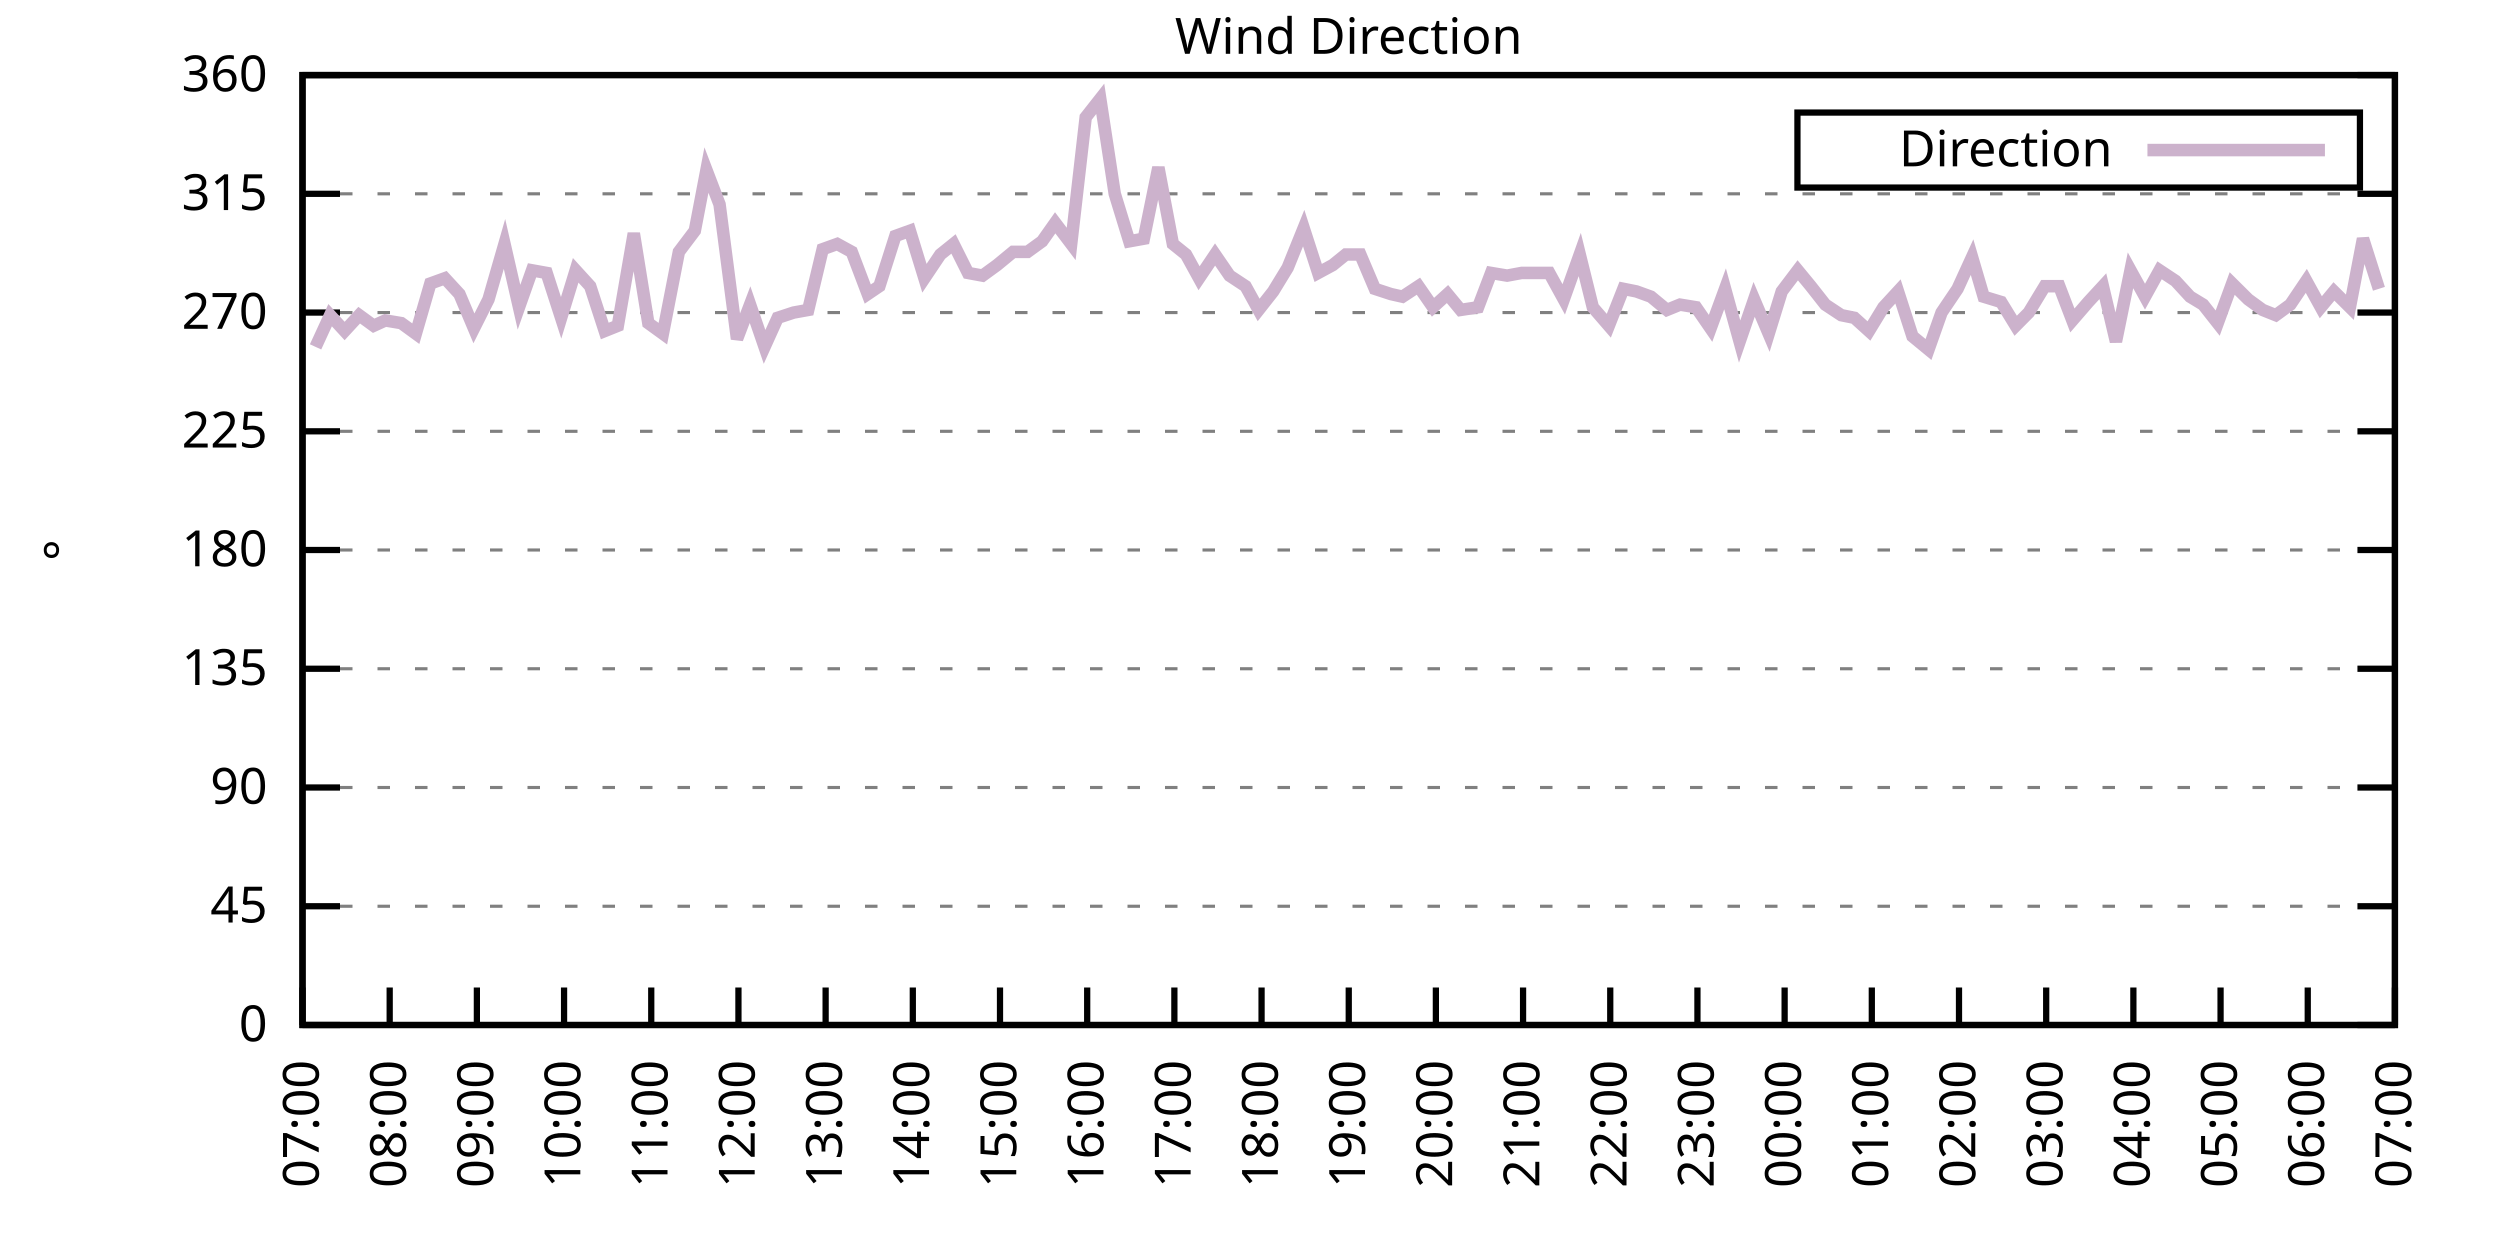
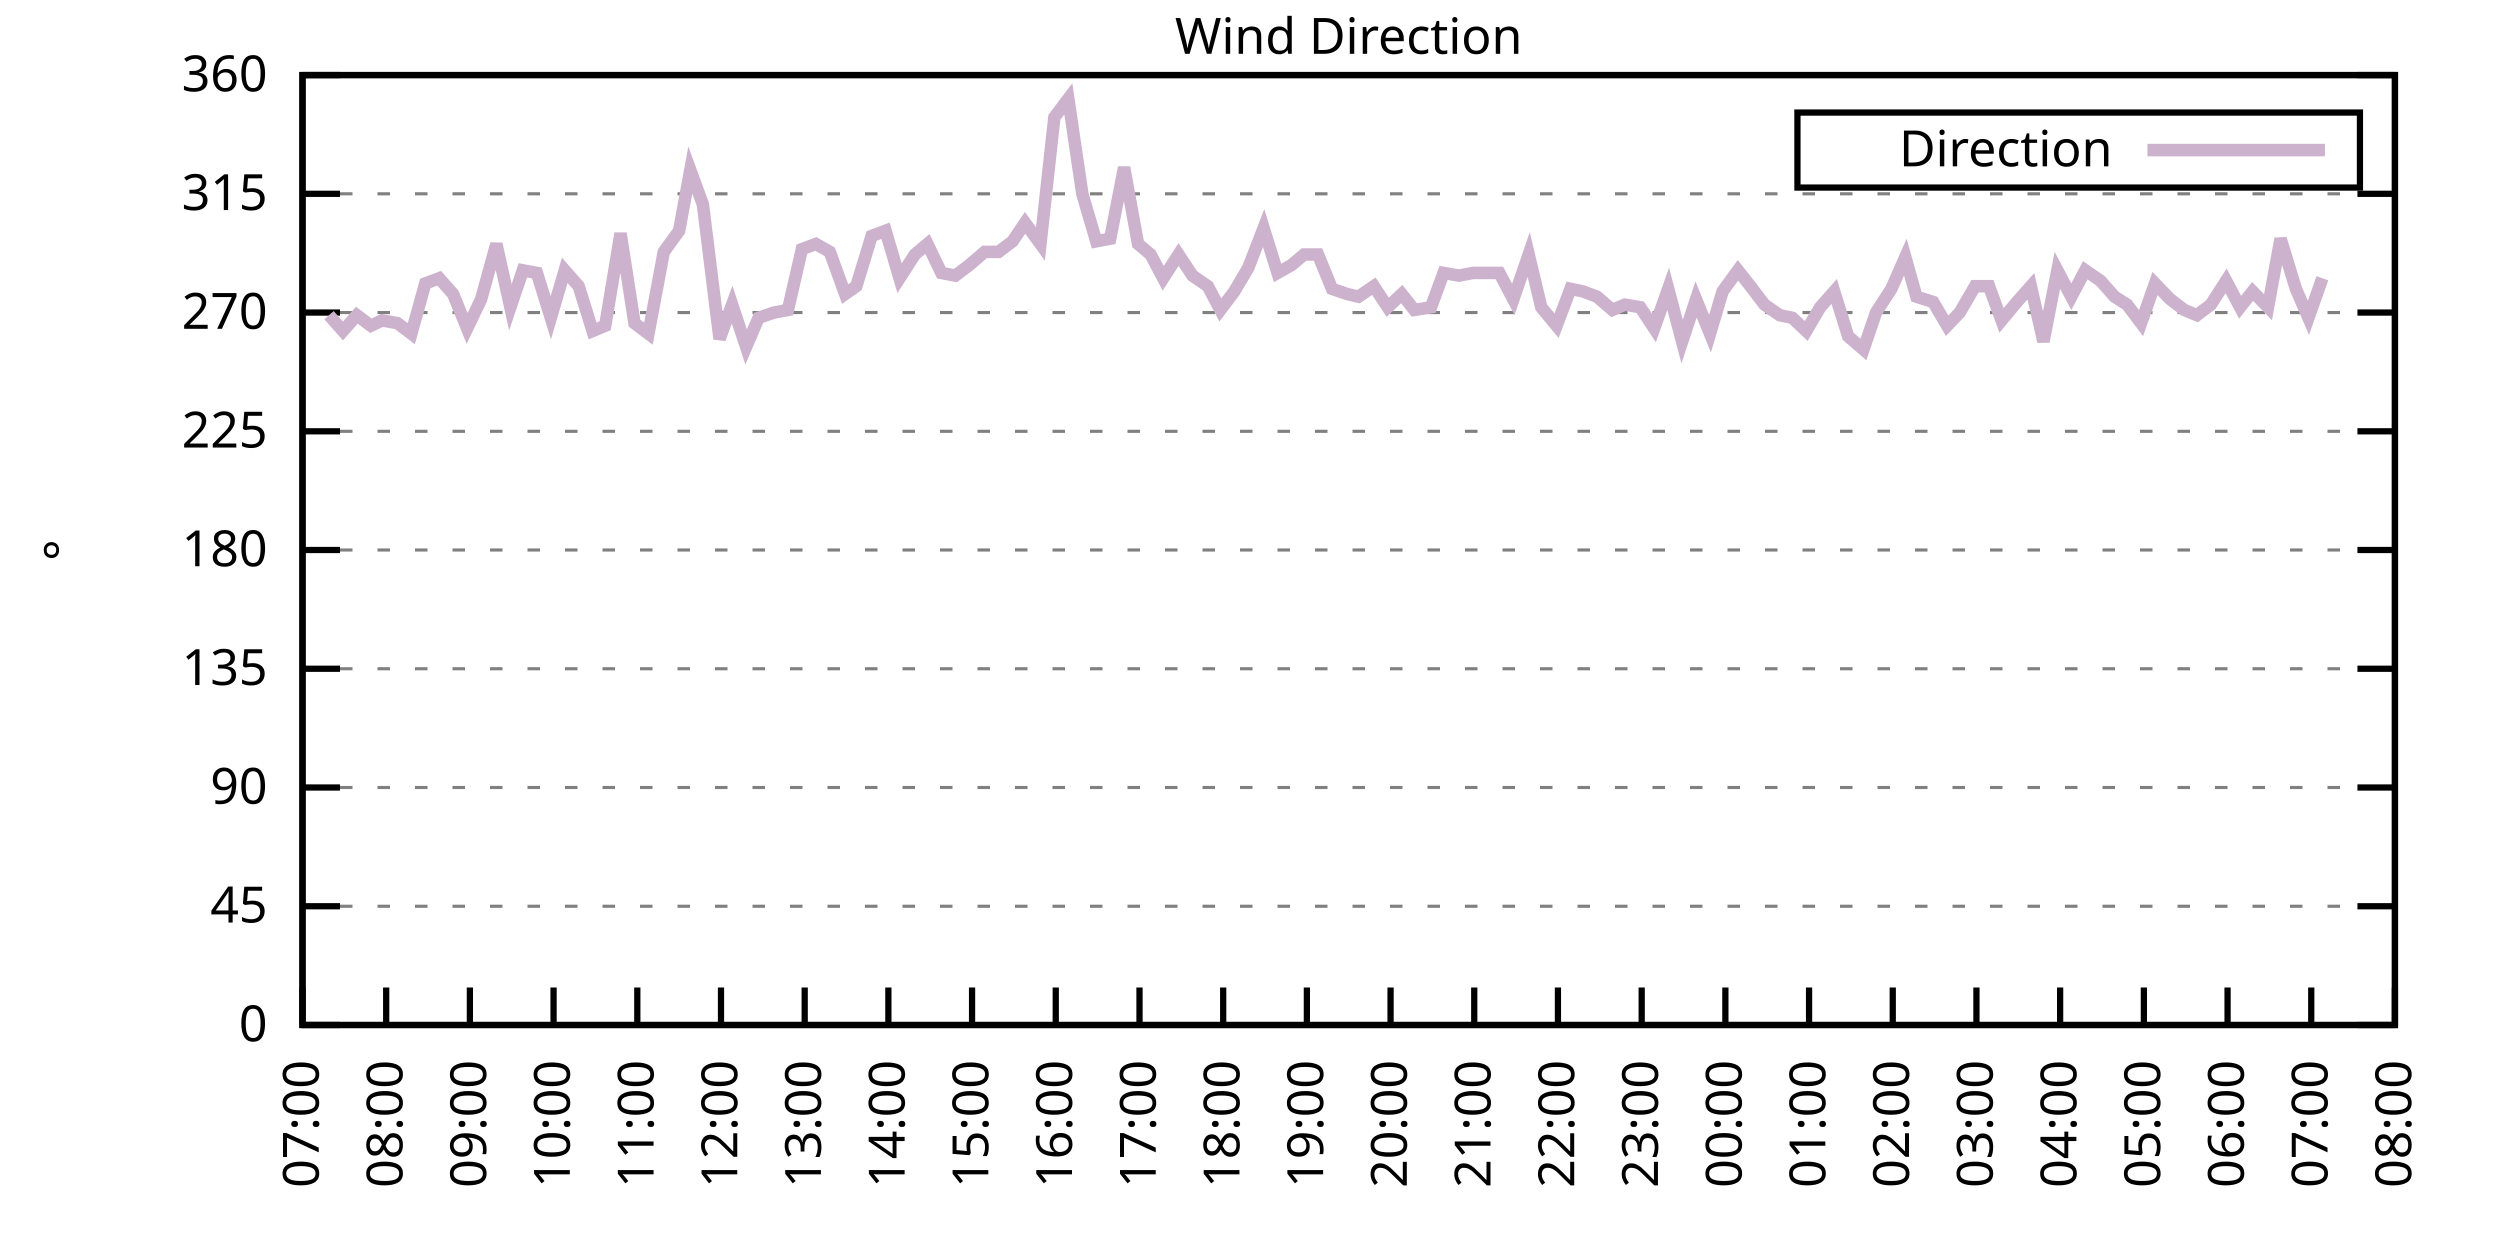
<svg xmlns="http://www.w3.org/2000/svg" xmlns:xlink="http://www.w3.org/1999/xlink" width="400" height="200" viewBox="0 0 400 200">
  <g id="gnuplot_canvas">
    <rect x="0" y="0" width="400" height="200" fill="none" />
    <defs>
      <circle id="gpDot" r="0.5" stroke-width="0.5" stroke="currentColor" />
      <path id="gpPt0" stroke-width="0.333" stroke="currentColor" d="M-1,0 h2 M0,-1 v2" />
      <path id="gpPt1" stroke-width="0.333" stroke="currentColor" d="M-1,-1 L1,1 M1,-1 L-1,1" />
      <path id="gpPt2" stroke-width="0.333" stroke="currentColor" d="M-1,0 L1,0 M0,-1 L0,1 M-1,-1 L1,1 M-1,1 L1,-1" />
      <rect id="gpPt3" stroke-width="0.333" stroke="currentColor" x="-1" y="-1" width="2" height="2" />
      <rect id="gpPt4" stroke-width="0.333" stroke="currentColor" fill="currentColor" x="-1" y="-1" width="2" height="2" />
      <circle id="gpPt5" stroke-width="0.333" stroke="currentColor" cx="0" cy="0" r="1" />
      <use xlink:href="#gpPt5" id="gpPt6" fill="currentColor" stroke="none" />
      <path id="gpPt7" stroke-width="0.333" stroke="currentColor" d="M0,-1.33 L-1.33,0.67 L1.33,0.67 z" />
      <use xlink:href="#gpPt7" id="gpPt8" fill="currentColor" stroke="none" />
      <use xlink:href="#gpPt7" id="gpPt9" stroke="currentColor" transform="rotate(180)" />
      <use xlink:href="#gpPt9" id="gpPt10" fill="currentColor" stroke="none" />
      <use xlink:href="#gpPt3" id="gpPt11" stroke="currentColor" transform="rotate(45)" />
      <use xlink:href="#gpPt11" id="gpPt12" fill="currentColor" stroke="none" />
      <path id="gpPt13" stroke-width="0.333" stroke="currentColor" d="M0,1.330 L1.265,0.411 L0.782,-1.067 L-0.782,-1.076 L-1.265,0.411 z" />
      <use xlink:href="#gpPt13" id="gpPt14" fill="currentColor" stroke="none" />
      <filter id="textbox" filterUnits="objectBoundingBox" x="0" y="0" height="1" width="1">
        <feFlood flood-color="white" flood-opacity="1" result="bgnd" />
        <feComposite in="SourceGraphic" in2="bgnd" operator="atop" />
      </filter>
      <filter id="greybox" filterUnits="objectBoundingBox" x="0" y="0" height="1" width="1">
        <feFlood flood-color="lightgrey" flood-opacity="1" result="grey" />
        <feComposite in="SourceGraphic" in2="grey" operator="atop" />
      </filter>
    </defs>
    <g fill="none" color="white" stroke="currentColor" stroke-width="1.00" stroke-linecap="butt" stroke-linejoin="miter">
</g>
    <g fill="none" color="black" stroke="currentColor" stroke-width="1.00" stroke-linecap="butt" stroke-linejoin="miter">
      <g stroke="none" shape-rendering="crispEdges">
        <polygon fill="rgb(255, 255, 255)" points="48.40,164.00 383.18,164.00 383.18,12.02 48.40,12.02 " />
      </g>
    </g>
    <g fill="none" color="black" stroke="currentColor" stroke-width="1.00" stroke-linecap="butt" stroke-linejoin="miter">
</g>
    <g fill="none" color="black" stroke="black" stroke-width="0.50" stroke-linecap="butt" stroke-linejoin="miter">
</g>
    <g fill="none" color="gray" stroke="currentColor" stroke-width="0.50" stroke-linecap="butt" stroke-linejoin="miter">
      <path stroke="gray" stroke-dasharray="2,4" class="gridline" d="M48.40,164.00 L383.19,164.00  " />
    </g>
    <g fill="none" color="gray" stroke="gray" stroke-width="1.00" stroke-linecap="butt" stroke-linejoin="miter">
</g>
    <g fill="none" color="black" stroke="currentColor" stroke-width="1.00" stroke-linecap="butt" stroke-linejoin="miter">
      <path stroke="black" d="M48.40,164.00 L54.40,164.00 M383.19,164.00 L377.19,164.00  " />
      <g transform="translate(42.80,166.60)" stroke="none" fill="black" font-family="Sans" font-size="8.00" text-anchor="end">
        <text>
          <tspan font-family="Sans"> 0</tspan>
        </text>
      </g>
    </g>
    <g fill="none" color="black" stroke="currentColor" stroke-width="1.00" stroke-linecap="butt" stroke-linejoin="miter">
</g>
    <g fill="none" color="black" stroke="black" stroke-width="0.50" stroke-linecap="butt" stroke-linejoin="miter">
</g>
    <g fill="none" color="gray" stroke="currentColor" stroke-width="0.50" stroke-linecap="butt" stroke-linejoin="miter">
      <path stroke="gray" stroke-dasharray="2,4" class="gridline" d="M48.40,145.00 L383.19,145.00  " />
    </g>
    <g fill="none" color="gray" stroke="gray" stroke-width="1.00" stroke-linecap="butt" stroke-linejoin="miter">
</g>
    <g fill="none" color="black" stroke="currentColor" stroke-width="1.00" stroke-linecap="butt" stroke-linejoin="miter">
      <path stroke="black" d="M48.40,145.00 L54.40,145.00 M383.19,145.00 L377.19,145.00  " />
      <g transform="translate(42.80,147.60)" stroke="none" fill="black" font-family="Sans" font-size="8.00" text-anchor="end">
        <text>
          <tspan font-family="Sans"> 45</tspan>
        </text>
      </g>
    </g>
    <g fill="none" color="black" stroke="currentColor" stroke-width="1.00" stroke-linecap="butt" stroke-linejoin="miter">
</g>
    <g fill="none" color="black" stroke="black" stroke-width="0.50" stroke-linecap="butt" stroke-linejoin="miter">
</g>
    <g fill="none" color="gray" stroke="currentColor" stroke-width="0.50" stroke-linecap="butt" stroke-linejoin="miter">
      <path stroke="gray" stroke-dasharray="2,4" class="gridline" d="M48.40,126.00 L383.19,126.00  " />
    </g>
    <g fill="none" color="gray" stroke="gray" stroke-width="1.00" stroke-linecap="butt" stroke-linejoin="miter">
</g>
    <g fill="none" color="black" stroke="currentColor" stroke-width="1.00" stroke-linecap="butt" stroke-linejoin="miter">
      <path stroke="black" d="M48.40,126.00 L54.40,126.00 M383.19,126.00 L377.19,126.00  " />
      <g transform="translate(42.80,128.60)" stroke="none" fill="black" font-family="Sans" font-size="8.00" text-anchor="end">
        <text>
          <tspan font-family="Sans"> 90</tspan>
        </text>
      </g>
    </g>
    <g fill="none" color="black" stroke="currentColor" stroke-width="1.00" stroke-linecap="butt" stroke-linejoin="miter">
</g>
    <g fill="none" color="black" stroke="black" stroke-width="0.50" stroke-linecap="butt" stroke-linejoin="miter">
</g>
    <g fill="none" color="gray" stroke="currentColor" stroke-width="0.50" stroke-linecap="butt" stroke-linejoin="miter">
      <path stroke="gray" stroke-dasharray="2,4" class="gridline" d="M48.40,107.00 L383.19,107.00  " />
    </g>
    <g fill="none" color="gray" stroke="gray" stroke-width="1.00" stroke-linecap="butt" stroke-linejoin="miter">
</g>
    <g fill="none" color="black" stroke="currentColor" stroke-width="1.00" stroke-linecap="butt" stroke-linejoin="miter">
      <path stroke="black" d="M48.40,107.00 L54.40,107.00 M383.19,107.00 L377.19,107.00  " />
      <g transform="translate(42.80,109.60)" stroke="none" fill="black" font-family="Sans" font-size="8.00" text-anchor="end">
        <text>
          <tspan font-family="Sans"> 135</tspan>
        </text>
      </g>
    </g>
    <g fill="none" color="black" stroke="currentColor" stroke-width="1.00" stroke-linecap="butt" stroke-linejoin="miter">
</g>
    <g fill="none" color="black" stroke="black" stroke-width="0.50" stroke-linecap="butt" stroke-linejoin="miter">
</g>
    <g fill="none" color="gray" stroke="currentColor" stroke-width="0.50" stroke-linecap="butt" stroke-linejoin="miter">
      <path stroke="gray" stroke-dasharray="2,4" class="gridline" d="M48.40,88.00 L383.19,88.00  " />
    </g>
    <g fill="none" color="gray" stroke="gray" stroke-width="1.00" stroke-linecap="butt" stroke-linejoin="miter">
</g>
    <g fill="none" color="black" stroke="currentColor" stroke-width="1.00" stroke-linecap="butt" stroke-linejoin="miter">
      <path stroke="black" d="M48.40,88.00 L54.40,88.00 M383.19,88.00 L377.19,88.00  " />
      <g transform="translate(42.80,90.60)" stroke="none" fill="black" font-family="Sans" font-size="8.00" text-anchor="end">
        <text>
          <tspan font-family="Sans"> 180</tspan>
        </text>
      </g>
    </g>
    <g fill="none" color="black" stroke="currentColor" stroke-width="1.00" stroke-linecap="butt" stroke-linejoin="miter">
</g>
    <g fill="none" color="black" stroke="black" stroke-width="0.50" stroke-linecap="butt" stroke-linejoin="miter">
</g>
    <g fill="none" color="gray" stroke="currentColor" stroke-width="0.50" stroke-linecap="butt" stroke-linejoin="miter">
      <path stroke="gray" stroke-dasharray="2,4" class="gridline" d="M48.40,69.01 L383.19,69.01  " />
    </g>
    <g fill="none" color="gray" stroke="gray" stroke-width="1.00" stroke-linecap="butt" stroke-linejoin="miter">
</g>
    <g fill="none" color="black" stroke="currentColor" stroke-width="1.00" stroke-linecap="butt" stroke-linejoin="miter">
      <path stroke="black" d="M48.40,69.01 L54.40,69.01 M383.19,69.01 L377.19,69.01  " />
      <g transform="translate(42.80,71.61)" stroke="none" fill="black" font-family="Sans" font-size="8.00" text-anchor="end">
        <text>
          <tspan font-family="Sans"> 225</tspan>
        </text>
      </g>
    </g>
    <g fill="none" color="black" stroke="currentColor" stroke-width="1.00" stroke-linecap="butt" stroke-linejoin="miter">
</g>
    <g fill="none" color="black" stroke="black" stroke-width="0.50" stroke-linecap="butt" stroke-linejoin="miter">
</g>
    <g fill="none" color="gray" stroke="currentColor" stroke-width="0.50" stroke-linecap="butt" stroke-linejoin="miter">
      <path stroke="gray" stroke-dasharray="2,4" class="gridline" d="M48.40,50.01 L383.19,50.01  " />
    </g>
    <g fill="none" color="gray" stroke="gray" stroke-width="1.00" stroke-linecap="butt" stroke-linejoin="miter">
</g>
    <g fill="none" color="black" stroke="currentColor" stroke-width="1.00" stroke-linecap="butt" stroke-linejoin="miter">
      <path stroke="black" d="M48.40,50.01 L54.40,50.01 M383.19,50.01 L377.19,50.01  " />
      <g transform="translate(42.80,52.61)" stroke="none" fill="black" font-family="Sans" font-size="8.00" text-anchor="end">
        <text>
          <tspan font-family="Sans"> 270</tspan>
        </text>
      </g>
    </g>
    <g fill="none" color="black" stroke="currentColor" stroke-width="1.00" stroke-linecap="butt" stroke-linejoin="miter">
</g>
    <g fill="none" color="black" stroke="black" stroke-width="0.50" stroke-linecap="butt" stroke-linejoin="miter">
</g>
    <g fill="none" color="gray" stroke="currentColor" stroke-width="0.50" stroke-linecap="butt" stroke-linejoin="miter">
      <path stroke="gray" stroke-dasharray="2,4" class="gridline" d="M48.40,31.01 L383.19,31.01  " />
    </g>
    <g fill="none" color="gray" stroke="gray" stroke-width="1.00" stroke-linecap="butt" stroke-linejoin="miter">
</g>
    <g fill="none" color="black" stroke="currentColor" stroke-width="1.00" stroke-linecap="butt" stroke-linejoin="miter">
      <path stroke="black" d="M48.40,31.01 L54.40,31.01 M383.19,31.01 L377.19,31.01  " />
      <g transform="translate(42.80,33.61)" stroke="none" fill="black" font-family="Sans" font-size="8.00" text-anchor="end">
        <text>
          <tspan font-family="Sans"> 315</tspan>
        </text>
      </g>
    </g>
    <g fill="none" color="black" stroke="currentColor" stroke-width="1.00" stroke-linecap="butt" stroke-linejoin="miter">
</g>
    <g fill="none" color="black" stroke="black" stroke-width="0.50" stroke-linecap="butt" stroke-linejoin="miter">
</g>
    <g fill="none" color="gray" stroke="currentColor" stroke-width="0.50" stroke-linecap="butt" stroke-linejoin="miter">
      <path stroke="gray" stroke-dasharray="2,4" class="gridline" d="M48.40,12.01 L383.19,12.01  " />
    </g>
    <g fill="none" color="gray" stroke="gray" stroke-width="1.00" stroke-linecap="butt" stroke-linejoin="miter">
</g>
    <g fill="none" color="black" stroke="currentColor" stroke-width="1.00" stroke-linecap="butt" stroke-linejoin="miter">
      <path stroke="black" d="M48.40,12.01 L54.40,12.01 M383.19,12.01 L377.19,12.01  " />
      <g transform="translate(42.80,14.61)" stroke="none" fill="black" font-family="Sans" font-size="8.00" text-anchor="end">
        <text>
          <tspan font-family="Sans"> 360</tspan>
        </text>
      </g>
    </g>
    <g fill="none" color="black" stroke="currentColor" stroke-width="1.00" stroke-linecap="butt" stroke-linejoin="miter">
      <path stroke="black" d="M48.40,164.00 L48.40,158.00  " />
      <g transform="translate(51.00,169.60) rotate(270.00)" stroke="none" fill="black" font-family="Sans" font-size="8.00" text-anchor="end">
        <text>
          <tspan font-family="Sans">07:00</tspan>
        </text>
      </g>
    </g>
    <g fill="none" color="black" stroke="currentColor" stroke-width="1.00" stroke-linecap="butt" stroke-linejoin="miter">
-       <path stroke="black" d="M62.35,164.00 L62.35,158.00  " />
-       <g transform="translate(64.95,169.60) rotate(270.00)" stroke="none" fill="black" font-family="Sans" font-size="8.00" text-anchor="end">
+       <path stroke="black" d="M61.79,164.00 L61.79,158.00  " />
+       <g transform="translate(64.39,169.60) rotate(270.00)" stroke="none" fill="black" font-family="Sans" font-size="8.00" text-anchor="end">
        <text>
          <tspan font-family="Sans">08:00</tspan>
        </text>
      </g>
    </g>
    <g fill="none" color="black" stroke="currentColor" stroke-width="1.00" stroke-linecap="butt" stroke-linejoin="miter">
-       <path stroke="black" d="M76.30,164.00 L76.30,158.00  " />
-       <g transform="translate(78.90,169.60) rotate(270.00)" stroke="none" fill="black" font-family="Sans" font-size="8.00" text-anchor="end">
+       <path stroke="black" d="M75.18,164.00 L75.18,158.00  " />
+       <g transform="translate(77.78,169.60) rotate(270.00)" stroke="none" fill="black" font-family="Sans" font-size="8.00" text-anchor="end">
        <text>
          <tspan font-family="Sans">09:00</tspan>
        </text>
      </g>
    </g>
    <g fill="none" color="black" stroke="currentColor" stroke-width="1.00" stroke-linecap="butt" stroke-linejoin="miter">
-       <path stroke="black" d="M90.25,164.00 L90.25,158.00  " />
-       <g transform="translate(92.85,169.60) rotate(270.00)" stroke="none" fill="black" font-family="Sans" font-size="8.00" text-anchor="end">
+       <path stroke="black" d="M88.57,164.00 L88.57,158.00  " />
+       <g transform="translate(91.17,169.60) rotate(270.00)" stroke="none" fill="black" font-family="Sans" font-size="8.00" text-anchor="end">
        <text>
          <tspan font-family="Sans">10:00</tspan>
        </text>
      </g>
    </g>
    <g fill="none" color="black" stroke="currentColor" stroke-width="1.00" stroke-linecap="butt" stroke-linejoin="miter">
-       <path stroke="black" d="M104.20,164.00 L104.20,158.00  " />
-       <g transform="translate(106.80,169.60) rotate(270.00)" stroke="none" fill="black" font-family="Sans" font-size="8.00" text-anchor="end">
+       <path stroke="black" d="M101.97,164.00 L101.97,158.00  " />
+       <g transform="translate(104.57,169.60) rotate(270.00)" stroke="none" fill="black" font-family="Sans" font-size="8.00" text-anchor="end">
        <text>
          <tspan font-family="Sans">11:00</tspan>
        </text>
      </g>
    </g>
    <g fill="none" color="black" stroke="currentColor" stroke-width="1.00" stroke-linecap="butt" stroke-linejoin="miter">
-       <path stroke="black" d="M118.15,164.00 L118.15,158.00  " />
-       <g transform="translate(120.75,169.60) rotate(270.00)" stroke="none" fill="black" font-family="Sans" font-size="8.00" text-anchor="end">
+       <path stroke="black" d="M115.36,164.00 L115.36,158.00  " />
+       <g transform="translate(117.96,169.60) rotate(270.00)" stroke="none" fill="black" font-family="Sans" font-size="8.00" text-anchor="end">
        <text>
          <tspan font-family="Sans">12:00</tspan>
        </text>
      </g>
    </g>
    <g fill="none" color="black" stroke="currentColor" stroke-width="1.00" stroke-linecap="butt" stroke-linejoin="miter">
-       <path stroke="black" d="M132.10,164.00 L132.10,158.00  " />
-       <g transform="translate(134.70,169.60) rotate(270.00)" stroke="none" fill="black" font-family="Sans" font-size="8.00" text-anchor="end">
+       <path stroke="black" d="M128.75,164.00 L128.75,158.00  " />
+       <g transform="translate(131.35,169.60) rotate(270.00)" stroke="none" fill="black" font-family="Sans" font-size="8.00" text-anchor="end">
        <text>
          <tspan font-family="Sans">13:00</tspan>
        </text>
      </g>
    </g>
    <g fill="none" color="black" stroke="currentColor" stroke-width="1.00" stroke-linecap="butt" stroke-linejoin="miter">
-       <path stroke="black" d="M146.05,164.00 L146.05,158.00  " />
-       <g transform="translate(148.65,169.60) rotate(270.00)" stroke="none" fill="black" font-family="Sans" font-size="8.00" text-anchor="end">
+       <path stroke="black" d="M142.14,164.00 L142.14,158.00  " />
+       <g transform="translate(144.74,169.60) rotate(270.00)" stroke="none" fill="black" font-family="Sans" font-size="8.00" text-anchor="end">
        <text>
          <tspan font-family="Sans">14:00</tspan>
        </text>
      </g>
    </g>
    <g fill="none" color="black" stroke="currentColor" stroke-width="1.00" stroke-linecap="butt" stroke-linejoin="miter">
-       <path stroke="black" d="M160.00,164.00 L160.00,158.00  " />
-       <g transform="translate(162.60,169.60) rotate(270.00)" stroke="none" fill="black" font-family="Sans" font-size="8.00" text-anchor="end">
+       <path stroke="black" d="M155.53,164.00 L155.53,158.00  " />
+       <g transform="translate(158.13,169.60) rotate(270.00)" stroke="none" fill="black" font-family="Sans" font-size="8.00" text-anchor="end">
        <text>
          <tspan font-family="Sans">15:00</tspan>
        </text>
      </g>
    </g>
    <g fill="none" color="black" stroke="currentColor" stroke-width="1.00" stroke-linecap="butt" stroke-linejoin="miter">
-       <path stroke="black" d="M173.95,164.00 L173.95,158.00  " />
-       <g transform="translate(176.55,169.60) rotate(270.00)" stroke="none" fill="black" font-family="Sans" font-size="8.00" text-anchor="end">
+       <path stroke="black" d="M168.92,164.00 L168.92,158.00  " />
+       <g transform="translate(171.52,169.60) rotate(270.00)" stroke="none" fill="black" font-family="Sans" font-size="8.00" text-anchor="end">
        <text>
          <tspan font-family="Sans">16:00</tspan>
        </text>
      </g>
    </g>
    <g fill="none" color="black" stroke="currentColor" stroke-width="1.00" stroke-linecap="butt" stroke-linejoin="miter">
-       <path stroke="black" d="M187.90,164.00 L187.90,158.00  " />
-       <g transform="translate(190.50,169.60) rotate(270.00)" stroke="none" fill="black" font-family="Sans" font-size="8.00" text-anchor="end">
+       <path stroke="black" d="M182.32,164.00 L182.32,158.00  " />
+       <g transform="translate(184.92,169.60) rotate(270.00)" stroke="none" fill="black" font-family="Sans" font-size="8.00" text-anchor="end">
        <text>
          <tspan font-family="Sans">17:00</tspan>
        </text>
      </g>
    </g>
    <g fill="none" color="black" stroke="currentColor" stroke-width="1.00" stroke-linecap="butt" stroke-linejoin="miter">
-       <path stroke="black" d="M201.85,164.00 L201.85,158.00  " />
-       <g transform="translate(204.45,169.60) rotate(270.00)" stroke="none" fill="black" font-family="Sans" font-size="8.00" text-anchor="end">
+       <path stroke="black" d="M195.71,164.00 L195.71,158.00  " />
+       <g transform="translate(198.31,169.60) rotate(270.00)" stroke="none" fill="black" font-family="Sans" font-size="8.00" text-anchor="end">
        <text>
          <tspan font-family="Sans">18:00</tspan>
        </text>
      </g>
    </g>
    <g fill="none" color="black" stroke="currentColor" stroke-width="1.00" stroke-linecap="butt" stroke-linejoin="miter">
-       <path stroke="black" d="M215.80,164.00 L215.80,158.00  " />
-       <g transform="translate(218.40,169.60) rotate(270.00)" stroke="none" fill="black" font-family="Sans" font-size="8.00" text-anchor="end">
+       <path stroke="black" d="M209.10,164.00 L209.10,158.00  " />
+       <g transform="translate(211.70,169.60) rotate(270.00)" stroke="none" fill="black" font-family="Sans" font-size="8.00" text-anchor="end">
        <text>
          <tspan font-family="Sans">19:00</tspan>
        </text>
      </g>
    </g>
    <g fill="none" color="black" stroke="currentColor" stroke-width="1.00" stroke-linecap="butt" stroke-linejoin="miter">
-       <path stroke="black" d="M229.74,164.00 L229.74,158.00  " />
-       <g transform="translate(232.34,169.60) rotate(270.00)" stroke="none" fill="black" font-family="Sans" font-size="8.00" text-anchor="end">
+       <path stroke="black" d="M222.49,164.00 L222.49,158.00  " />
+       <g transform="translate(225.09,169.60) rotate(270.00)" stroke="none" fill="black" font-family="Sans" font-size="8.00" text-anchor="end">
        <text>
          <tspan font-family="Sans">20:00</tspan>
        </text>
      </g>
    </g>
    <g fill="none" color="black" stroke="currentColor" stroke-width="1.00" stroke-linecap="butt" stroke-linejoin="miter">
-       <path stroke="black" d="M243.69,164.00 L243.69,158.00  " />
-       <g transform="translate(246.29,169.60) rotate(270.00)" stroke="none" fill="black" font-family="Sans" font-size="8.00" text-anchor="end">
+       <path stroke="black" d="M235.88,164.00 L235.88,158.00  " />
+       <g transform="translate(238.48,169.60) rotate(270.00)" stroke="none" fill="black" font-family="Sans" font-size="8.00" text-anchor="end">
        <text>
          <tspan font-family="Sans">21:00</tspan>
        </text>
      </g>
    </g>
    <g fill="none" color="black" stroke="currentColor" stroke-width="1.00" stroke-linecap="butt" stroke-linejoin="miter">
-       <path stroke="black" d="M257.64,164.00 L257.64,158.00  " />
-       <g transform="translate(260.24,169.60) rotate(270.00)" stroke="none" fill="black" font-family="Sans" font-size="8.00" text-anchor="end">
+       <path stroke="black" d="M249.27,164.00 L249.27,158.00  " />
+       <g transform="translate(251.87,169.60) rotate(270.00)" stroke="none" fill="black" font-family="Sans" font-size="8.00" text-anchor="end">
        <text>
          <tspan font-family="Sans">22:00</tspan>
        </text>
      </g>
    </g>
    <g fill="none" color="black" stroke="currentColor" stroke-width="1.00" stroke-linecap="butt" stroke-linejoin="miter">
-       <path stroke="black" d="M271.59,164.00 L271.59,158.00  " />
-       <g transform="translate(274.19,169.60) rotate(270.00)" stroke="none" fill="black" font-family="Sans" font-size="8.00" text-anchor="end">
+       <path stroke="black" d="M262.67,164.00 L262.67,158.00  " />
+       <g transform="translate(265.27,169.60) rotate(270.00)" stroke="none" fill="black" font-family="Sans" font-size="8.00" text-anchor="end">
        <text>
          <tspan font-family="Sans">23:00</tspan>
        </text>
      </g>
    </g>
    <g fill="none" color="black" stroke="currentColor" stroke-width="1.00" stroke-linecap="butt" stroke-linejoin="miter">
-       <path stroke="black" d="M285.54,164.00 L285.54,158.00  " />
-       <g transform="translate(288.14,169.60) rotate(270.00)" stroke="none" fill="black" font-family="Sans" font-size="8.00" text-anchor="end">
+       <path stroke="black" d="M276.06,164.00 L276.06,158.00  " />
+       <g transform="translate(278.66,169.60) rotate(270.00)" stroke="none" fill="black" font-family="Sans" font-size="8.00" text-anchor="end">
        <text>
          <tspan font-family="Sans">00:00</tspan>
        </text>
      </g>
    </g>
    <g fill="none" color="black" stroke="currentColor" stroke-width="1.00" stroke-linecap="butt" stroke-linejoin="miter">
-       <path stroke="black" d="M299.49,164.00 L299.49,158.00  " />
-       <g transform="translate(302.09,169.60) rotate(270.00)" stroke="none" fill="black" font-family="Sans" font-size="8.00" text-anchor="end">
+       <path stroke="black" d="M289.45,164.00 L289.45,158.00  " />
+       <g transform="translate(292.05,169.60) rotate(270.00)" stroke="none" fill="black" font-family="Sans" font-size="8.00" text-anchor="end">
        <text>
          <tspan font-family="Sans">01:00</tspan>
        </text>
      </g>
    </g>
    <g fill="none" color="black" stroke="currentColor" stroke-width="1.00" stroke-linecap="butt" stroke-linejoin="miter">
-       <path stroke="black" d="M313.44,164.00 L313.44,158.00  " />
-       <g transform="translate(316.04,169.60) rotate(270.00)" stroke="none" fill="black" font-family="Sans" font-size="8.00" text-anchor="end">
+       <path stroke="black" d="M302.84,164.00 L302.84,158.00  " />
+       <g transform="translate(305.44,169.60) rotate(270.00)" stroke="none" fill="black" font-family="Sans" font-size="8.00" text-anchor="end">
        <text>
          <tspan font-family="Sans">02:00</tspan>
        </text>
      </g>
    </g>
    <g fill="none" color="black" stroke="currentColor" stroke-width="1.00" stroke-linecap="butt" stroke-linejoin="miter">
-       <path stroke="black" d="M327.39,164.00 L327.39,158.00  " />
-       <g transform="translate(329.99,169.60) rotate(270.00)" stroke="none" fill="black" font-family="Sans" font-size="8.00" text-anchor="end">
+       <path stroke="black" d="M316.23,164.00 L316.23,158.00  " />
+       <g transform="translate(318.83,169.60) rotate(270.00)" stroke="none" fill="black" font-family="Sans" font-size="8.00" text-anchor="end">
        <text>
          <tspan font-family="Sans">03:00</tspan>
        </text>
      </g>
    </g>
    <g fill="none" color="black" stroke="currentColor" stroke-width="1.00" stroke-linecap="butt" stroke-linejoin="miter">
-       <path stroke="black" d="M341.34,164.00 L341.34,158.00  " />
-       <g transform="translate(343.94,169.60) rotate(270.00)" stroke="none" fill="black" font-family="Sans" font-size="8.00" text-anchor="end">
+       <path stroke="black" d="M329.62,164.00 L329.62,158.00  " />
+       <g transform="translate(332.22,169.60) rotate(270.00)" stroke="none" fill="black" font-family="Sans" font-size="8.00" text-anchor="end">
        <text>
          <tspan font-family="Sans">04:00</tspan>
        </text>
      </g>
    </g>
    <g fill="none" color="black" stroke="currentColor" stroke-width="1.00" stroke-linecap="butt" stroke-linejoin="miter">
-       <path stroke="black" d="M355.29,164.00 L355.29,158.00  " />
-       <g transform="translate(357.89,169.60) rotate(270.00)" stroke="none" fill="black" font-family="Sans" font-size="8.00" text-anchor="end">
+       <path stroke="black" d="M343.02,164.00 L343.02,158.00  " />
+       <g transform="translate(345.62,169.60) rotate(270.00)" stroke="none" fill="black" font-family="Sans" font-size="8.00" text-anchor="end">
        <text>
          <tspan font-family="Sans">05:00</tspan>
        </text>
      </g>
    </g>
    <g fill="none" color="black" stroke="currentColor" stroke-width="1.00" stroke-linecap="butt" stroke-linejoin="miter">
-       <path stroke="black" d="M369.24,164.00 L369.24,158.00  " />
-       <g transform="translate(371.84,169.60) rotate(270.00)" stroke="none" fill="black" font-family="Sans" font-size="8.00" text-anchor="end">
+       <path stroke="black" d="M356.41,164.00 L356.41,158.00  " />
+       <g transform="translate(359.01,169.60) rotate(270.00)" stroke="none" fill="black" font-family="Sans" font-size="8.00" text-anchor="end">
        <text>
          <tspan font-family="Sans">06:00</tspan>
+         </text>
+       </g>
+     </g>
+     <g fill="none" color="black" stroke="currentColor" stroke-width="1.00" stroke-linecap="butt" stroke-linejoin="miter">
+       <path stroke="black" d="M369.80,164.00 L369.80,158.00  " />
+       <g transform="translate(372.40,169.60) rotate(270.00)" stroke="none" fill="black" font-family="Sans" font-size="8.00" text-anchor="end">
+         <text>
+           <tspan font-family="Sans">07:00</tspan>
        </text>
      </g>
    </g>
    <g fill="none" color="black" stroke="currentColor" stroke-width="1.00" stroke-linecap="butt" stroke-linejoin="miter">
      <path stroke="black" d="M383.19,164.00 L383.19,158.00  " />
      <g transform="translate(385.79,169.60) rotate(270.00)" stroke="none" fill="black" font-family="Sans" font-size="8.00" text-anchor="end">
        <text>
-           <tspan font-family="Sans">07:00</tspan>
+           <tspan font-family="Sans">08:00</tspan>
        </text>
      </g>
    </g>
    <g fill="none" color="black" stroke="currentColor" stroke-width="1.00" stroke-linecap="butt" stroke-linejoin="miter">
</g>
    <g fill="none" color="black" stroke="currentColor" stroke-width="1.00" stroke-linecap="butt" stroke-linejoin="miter">
      <path stroke="black" d="M48.40,12.01 L48.40,164.00 L383.19,164.00 L383.19,12.01 L48.40,12.01 Z  " />
    </g>
    <g fill="none" color="black" stroke="currentColor" stroke-width="1.00" stroke-linecap="butt" stroke-linejoin="miter">
</g>
    <g fill="none" color="black" stroke="currentColor" stroke-width="1.00" stroke-linecap="butt" stroke-linejoin="miter">
      <path stroke="black" d="M287.59,30.01 L287.59,18.01 L377.59,18.01 L377.59,30.01 L287.59,30.01 Z  " />
    </g>
    <g id="Wind_direction_plot_1">
      <g fill="none" color="white" stroke="black" stroke-width="2.00" stroke-linecap="butt" stroke-linejoin="miter">
</g>
      <g fill="none" color="black" stroke="currentColor" stroke-width="2.00" stroke-linecap="butt" stroke-linejoin="miter">
        <g transform="translate(337.99,26.61)" stroke="none" fill="black" font-family="Sans" font-size="8.00" text-anchor="end">
          <text>
            <tspan font-family="Sans">Direction</tspan>
          </text>
        </g>
      </g>
      <g fill="none" color="black" stroke="currentColor" stroke-width="2.00" stroke-linecap="butt" stroke-linejoin="miter">
-         <path stroke="rgb(204, 178, 204)" d="M343.59,24.01 L371.99,24.01 M50.49,55.50 L52.82,50.43 L55.14,52.96 L57.47,50.43 L59.79,52.12 L61.65,51.27   L64.21,51.70 L66.53,53.39 L68.86,45.36 L71.18,44.52 L73.51,47.05 L75.83,52.54 L78.16,47.90 L80.72,39.03   L83.04,49.16 L85.13,43.25 L87.46,43.67 L89.78,50.85 L92.11,43.25 L94.43,45.79 L96.76,52.96 L98.85,52.12   L101.41,37.34 L103.73,51.70 L106.06,53.39 L108.62,40.30 L111.17,36.92 L113.03,27.21 L115.13,32.70 L117.92,54.23   L120.01,48.74 L122.33,55.50 L124.43,50.85 L126.98,50.01 L129.31,49.59 L131.63,39.87 L133.96,39.03 L136.28,40.30   L138.84,47.05 L140.70,45.79 L143.26,37.76 L145.58,36.92 L147.91,44.52 L150.46,40.72 L152.56,39.03 L154.88,43.67   L157.21,44.10 L159.53,42.41 L162.09,40.30 L164.41,40.30 L166.74,38.61 L168.83,35.65 L171.39,39.03 L173.71,18.77   L176.04,15.81 L178.36,31.01 L180.69,38.61 L183.01,38.19 L185.34,26.79 L187.66,39.03 L189.76,40.72 L191.85,44.52   L194.41,40.72 L196.73,44.10 L199.29,45.79 L201.38,49.59 L203.71,46.63 L206.03,42.83 L208.59,36.50 L210.91,43.67   L213.24,42.41 L215.33,40.72 L217.65,40.72 L219.98,46.21 L222.54,47.05 L224.40,47.47 L226.95,45.79 L229.28,49.16   L231.60,47.05 L233.70,49.59 L236.49,49.16 L238.58,43.67 L241.14,44.10 L243.46,43.67 L245.32,43.67 L247.88,43.67   L250.20,47.90 L252.76,40.72 L254.85,49.16 L257.41,52.12 L259.74,46.21 L261.83,46.63 L264.15,47.47 L266.71,49.59   L268.80,48.74 L271.36,49.16 L273.69,52.54 L276.01,46.21 L278.34,54.65 L280.66,47.90 L282.99,53.39 L285.08,46.63   L287.64,43.25 L289.73,45.79 L292.05,48.74 L294.61,50.43 L296.70,50.85 L299.03,52.96 L301.35,49.16 L303.68,46.63   L306.00,53.81 L308.56,55.92 L310.65,50.01 L313.21,46.21 L315.53,41.14 L317.39,47.47 L320.18,48.32 L322.51,52.12   L324.60,50.01 L327.16,45.79 L329.48,45.79 L331.58,51.27 L334.13,48.32 L336.46,45.79 L338.55,54.65 L340.88,43.25   L343.20,47.47 L345.53,43.25 L348.08,44.94 L350.41,47.47 L352.50,48.74 L354.83,51.70 L357.15,45.36 L359.71,47.90   L362.03,49.59 L364.13,50.43 L366.45,48.74 L369.01,44.94 L371.33,49.16 L373.43,46.63 L375.98,49.16 L378.08,38.19   L380.63,46.21  " />
+         <path stroke="rgb(204, 178, 204)" d="M343.59,24.01 L371.99,24.01 M52.64,50.43 L54.87,52.96 L57.10,50.43 L59.34,52.12 L61.12,51.27 L63.58,51.70   L65.81,53.39 L68.04,45.36 L70.27,44.52 L72.50,47.05 L74.74,52.54 L76.97,47.90 L79.42,39.03 L81.66,49.16   L83.66,43.25 L85.90,43.67 L88.13,50.85 L90.36,43.25 L92.59,45.79 L94.82,52.96 L96.83,52.12 L99.29,37.34   L101.52,51.70 L103.75,53.39 L106.21,40.30 L108.66,36.92 L110.45,27.21 L112.46,32.70 L115.13,54.23 L117.14,48.74   L119.38,55.50 L121.38,50.85 L123.84,50.01 L126.07,49.59 L128.30,39.87 L130.54,39.03 L132.77,40.30 L135.22,47.05   L137.01,45.79 L139.46,37.76 L141.69,36.92 L143.93,44.52 L146.38,40.72 L148.39,39.03 L150.62,43.67 L152.85,44.10   L155.09,42.41 L157.54,40.30 L159.77,40.30 L162.01,38.61 L164.01,35.65 L166.47,39.03 L168.70,18.77 L170.93,15.81   L173.17,31.01 L175.40,38.61 L177.63,38.19 L179.86,26.79 L182.09,39.03 L184.10,40.72 L186.11,44.52 L188.57,40.72   L190.80,44.10 L193.25,45.79 L195.26,49.59 L197.49,46.63 L199.73,42.83 L202.18,36.50 L204.41,43.67 L206.64,42.41   L208.65,40.72 L210.88,40.72 L213.12,46.21 L215.57,47.05 L217.36,47.47 L219.81,45.79 L222.04,49.16 L224.28,47.05   L226.29,49.59 L228.96,49.16 L230.97,43.67 L233.43,44.10 L235.66,43.67 L237.44,43.67 L239.90,43.67 L242.13,47.90   L244.59,40.72 L246.60,49.16 L249.05,52.12 L251.28,46.21 L253.29,46.63 L255.52,47.47 L257.98,49.59 L259.99,48.74   L262.44,49.16 L264.67,52.54 L266.91,46.21 L269.14,54.65 L271.37,47.90 L273.60,53.39 L275.61,46.63 L278.07,43.25   L280.07,45.79 L282.31,48.74 L284.76,50.43 L286.77,50.85 L289.00,52.96 L291.23,49.16 L293.47,46.63 L295.70,53.81   L298.15,55.92 L300.16,50.01 L302.62,46.21 L304.85,41.14 L306.63,47.47 L309.31,48.32 L311.54,52.12 L313.55,50.01   L316.01,45.79 L318.24,45.79 L320.25,51.27 L322.70,48.32 L324.94,45.79 L326.95,54.65 L329.18,43.25 L331.41,47.47   L333.64,43.25 L336.10,44.94 L338.33,47.47 L340.34,48.74 L342.57,51.70 L344.80,45.36 L347.26,47.90 L349.49,49.59   L351.50,50.43 L353.73,48.74 L356.18,44.94 L358.42,49.16 L360.42,46.63 L362.88,49.16 L364.89,38.19 L367.34,46.21   L369.35,50.85 L371.58,44.52  " />
      </g>
    </g>
    <g fill="none" color="black" stroke="currentColor" stroke-width="2.00" stroke-linecap="butt" stroke-linejoin="miter">
</g>
    <g fill="none" color="black" stroke="black" stroke-width="1.00" stroke-linecap="butt" stroke-linejoin="miter">
</g>
    <g fill="none" color="black" stroke="currentColor" stroke-width="1.00" stroke-linecap="butt" stroke-linejoin="miter">
      <path stroke="black" d="M48.40,12.01 L48.40,164.00 L383.19,164.00 L383.19,12.01 L48.40,12.01 Z  " />
      <g transform="translate(12.80,88.01) rotate(270.00)" stroke="none" fill="black" font-family="Sans" font-size="8.00" text-anchor="middle">
        <text>
          <tspan font-family="Sans">°</tspan>
        </text>
      </g>
    </g>
    <g fill="none" color="black" stroke="currentColor" stroke-width="1.00" stroke-linecap="butt" stroke-linejoin="miter">
</g>
    <g fill="none" color="black" stroke="currentColor" stroke-width="1.00" stroke-linecap="butt" stroke-linejoin="miter">
      <g transform="translate(215.79,8.61)" stroke="none" fill="black" font-family="Sans" font-size="8.00" text-anchor="middle">
        <text>
          <tspan font-family="Sans">Wind Direction</tspan>
        </text>
      </g>
    </g>
    <g fill="none" color="black" stroke="currentColor" stroke-width="1.00" stroke-linecap="butt" stroke-linejoin="miter">
</g>
  </g>
</svg>
